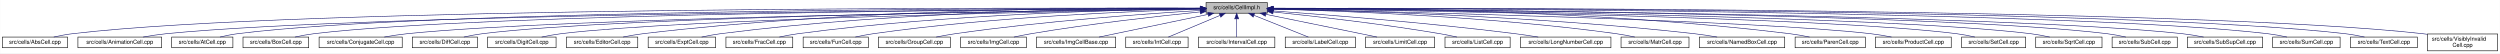
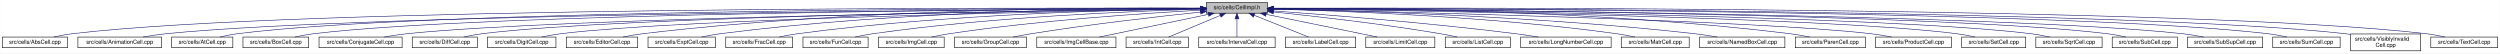
- <svg xmlns="http://www.w3.org/2000/svg" xmlns:xlink="http://www.w3.org/1999/xlink" width="4452pt" height="95pt" viewBox="0.00 0.00 4451.50 95.00">
+ <svg xmlns="http://www.w3.org/2000/svg" xmlns:xlink="http://www.w3.org/1999/xlink" width="4453pt" height="95pt" viewBox="0.00 0.00 4452.50 95.00">
  <g id="graph0" class="graph" transform="scale(1 1) rotate(0) translate(4 91)">
-     <polygon fill="white" stroke="transparent" points="-4,4 -4,-91 4447.5,-91 4447.5,4 -4,4" />
+     <polygon fill="white" stroke="transparent" points="-4,4 -4,-91 4448.5,-91 4448.5,4 -4,4" />
    <g id="node1" class="node">
      <g id="a_node1">
        <a xlink:title="Macros and types used only by cell implementations, not by cell users.">
-           <polygon fill="#bfbfbf" stroke="black" points="2143.5,-67.5 2143.5,-86.5 2252.5,-86.5 2252.5,-67.5 2143.5,-67.5" />
-           <text text-anchor="middle" x="2198" y="-74.5" font-family="Helvetica,sans-Serif" font-size="10.00">src/cells/CellImpl.h</text>
+           <polygon fill="#bfbfbf" stroke="black" points="2144.5,-67.5 2144.5,-86.5 2253.5,-86.5 2253.5,-67.5 2144.5,-67.5" />
+           <text text-anchor="middle" x="2199" y="-74.5" font-family="Helvetica,sans-Serif" font-size="10.00">src/cells/CellImpl.h</text>
        </a>
      </g>
    </g>
    <g id="node2" class="node">
      <g id="a_node2">
        <a xlink:href="AbsCell_8cpp.html" target="_top" xlink:title="This file defines the class AbsCell.">
          <polygon fill="white" stroke="black" points="0,-6 0,-25 116,-25 116,-6 0,-6" />
          <text text-anchor="middle" x="58" y="-13" font-family="Helvetica,sans-Serif" font-size="10.00">src/cells/AbsCell.cpp</text>
        </a>
      </g>
    </g>
    <g id="edge1" class="edge">
-       <path fill="none" stroke="midnightblue" d="M2133.15,-76.26C1827.39,-77.25 527.75,-78.51 125,-31 114.01,-29.7 102.16,-27.44 91.53,-25.07" />
-       <polygon fill="midnightblue" stroke="midnightblue" points="2133.2,-79.76 2143.18,-76.23 2133.17,-72.76 2133.2,-79.76" />
+       <path fill="none" stroke="midnightblue" d="M2134.12,-76.26C1828.21,-77.25 527.95,-78.53 125,-31 114.01,-29.7 102.16,-27.44 91.53,-25.07" />
+       <polygon fill="midnightblue" stroke="midnightblue" points="2134.17,-79.76 2144.16,-76.23 2134.15,-72.76 2134.17,-79.76" />
    </g>
    <g id="node3" class="node">
      <g id="a_node3">
        <a xlink:href="AnimationCell_8cpp.html" target="_top" xlink:title="This file defines the class AnimationCell.">
          <polygon fill="white" stroke="black" points="134.5,-6 134.5,-25 283.5,-25 283.5,-6 134.5,-6" />
          <text text-anchor="middle" x="209" y="-13" font-family="Helvetica,sans-Serif" font-size="10.00">src/cells/AnimationCell.cpp</text>
        </a>
      </g>
    </g>
    <g id="edge2" class="edge">
-       <path fill="none" stroke="midnightblue" d="M2132.84,-75.77C1842.02,-74.54 660.69,-67.35 292,-31 278.46,-29.67 263.81,-27.39 250.63,-25.03" />
-       <polygon fill="midnightblue" stroke="midnightblue" points="2133.2,-79.27 2143.22,-75.81 2133.23,-72.27 2133.2,-79.27" />
+       <path fill="none" stroke="midnightblue" d="M2133.81,-75.77C1842.83,-74.54 660.89,-67.37 292,-31 278.46,-29.67 263.81,-27.39 250.63,-25.03" />
+       <polygon fill="midnightblue" stroke="midnightblue" points="2134.17,-79.27 2144.19,-75.81 2134.2,-72.27 2134.17,-79.27" />
    </g>
    <g id="node4" class="node">
      <g id="a_node4">
        <a xlink:href="AtCell_8cpp.html" target="_top" xlink:title="This file defines the class AtCell.">
          <polygon fill="white" stroke="black" points="301.5,-6 301.5,-25 410.5,-25 410.5,-6 301.5,-6" />
          <text text-anchor="middle" x="356" y="-13" font-family="Helvetica,sans-Serif" font-size="10.00">src/cells/AtCell.cpp</text>
        </a>
      </g>
    </g>
    <g id="edge3" class="edge">
-       <path fill="none" stroke="midnightblue" d="M2133.08,-76.1C1854.67,-76.28 760.4,-74.16 419,-31 408.64,-29.69 397.5,-27.42 387.5,-25.06" />
-       <polygon fill="midnightblue" stroke="midnightblue" points="2133.41,-79.6 2143.41,-76.1 2133.41,-72.6 2133.41,-79.6" />
+       <path fill="none" stroke="midnightblue" d="M2134.04,-76.11C1855.48,-76.29 760.59,-74.18 419,-31 408.64,-29.69 397.5,-27.42 387.5,-25.06" />
+       <polygon fill="midnightblue" stroke="midnightblue" points="2134.38,-79.6 2144.38,-76.1 2134.38,-72.6 2134.38,-79.6" />
    </g>
    <g id="node5" class="node">
      <g id="a_node5">
        <a xlink:href="BoxCell_8cpp.html" target="_top" xlink:title="This file defines the class BoxCell.">
          <polygon fill="white" stroke="black" points="428.5,-6 428.5,-25 545.5,-25 545.5,-6 428.5,-6" />
          <text text-anchor="middle" x="487" y="-13" font-family="Helvetica,sans-Serif" font-size="10.00">src/cells/BoxCell.cpp</text>
        </a>
      </g>
    </g>
    <g id="edge4" class="edge">
-       <path fill="none" stroke="midnightblue" d="M2132.88,-75.81C1867.71,-74.77 868.51,-68.4 555,-31 543.85,-29.67 531.83,-27.39 521.04,-25.03" />
-       <polygon fill="midnightblue" stroke="midnightblue" points="2133.1,-79.31 2143.11,-75.84 2133.13,-72.31 2133.1,-79.31" />
+       <path fill="none" stroke="midnightblue" d="M2134.28,-75.81C1869.63,-74.78 868.87,-68.44 555,-31 543.85,-29.67 531.83,-27.39 521.04,-25.03" />
+       <polygon fill="midnightblue" stroke="midnightblue" points="2134.48,-79.31 2144.49,-75.85 2134.51,-72.31 2134.48,-79.31" />
    </g>
    <g id="node6" class="node">
      <g id="a_node6">
        <a xlink:href="ConjugateCell_8cpp.html" target="_top" xlink:title="This file defines the class ConjugateCell.">
          <polygon fill="white" stroke="black" points="564,-6 564,-25 712,-25 712,-6 564,-6" />
          <text text-anchor="middle" x="638" y="-13" font-family="Helvetica,sans-Serif" font-size="10.00">src/cells/ConjugateCell.cpp</text>
        </a>
      </g>
    </g>
    <g id="edge5" class="edge">
-       <path fill="none" stroke="midnightblue" d="M2133.06,-75.25C1885.51,-72.22 1000.91,-59.57 721,-31 707.61,-29.63 693.13,-27.38 680.06,-25.05" />
-       <polygon fill="midnightblue" stroke="midnightblue" points="2133.29,-78.76 2143.33,-75.38 2133.37,-71.76 2133.29,-78.76" />
+       <path fill="none" stroke="midnightblue" d="M2134.02,-75.25C1886.3,-72.22 1001.1,-59.58 721,-31 707.61,-29.63 693.13,-27.38 680.06,-25.05" />
+       <polygon fill="midnightblue" stroke="midnightblue" points="2134.25,-78.76 2144.29,-75.38 2134.33,-71.76 2134.25,-78.76" />
    </g>
    <g id="node7" class="node">
      <g id="a_node7">
        <a xlink:href="DiffCell_8cpp.html" target="_top" xlink:title="This file defines the class DiffCell.">
          <polygon fill="white" stroke="black" points="730,-6 730,-25 846,-25 846,-6 730,-6" />
          <text text-anchor="middle" x="788" y="-13" font-family="Helvetica,sans-Serif" font-size="10.00">src/cells/DiffCell.cpp</text>
        </a>
      </g>
    </g>
    <g id="edge6" class="edge">
-       <path fill="none" stroke="midnightblue" d="M2133.15,-75.37C1900.28,-72.87 1106.8,-62.21 855,-31 844.13,-29.65 832.42,-27.4 821.88,-25.07" />
-       <polygon fill="midnightblue" stroke="midnightblue" points="2133.12,-78.87 2143.16,-75.48 2133.2,-71.87 2133.12,-78.87" />
+       <path fill="none" stroke="midnightblue" d="M2134.15,-75.37C1901.17,-72.88 1107,-62.23 855,-31 844.13,-29.65 832.42,-27.4 821.88,-25.07" />
+       <polygon fill="midnightblue" stroke="midnightblue" points="2134.45,-78.88 2144.49,-75.48 2134.53,-71.88 2134.45,-78.88" />
    </g>
    <g id="node8" class="node">
      <g id="a_node8">
        <a xlink:href="DigitCell_8cpp.html" target="_top" xlink:title="This file defines the class DigitCell.">
          <polygon fill="white" stroke="black" points="864,-6 864,-25 986,-25 986,-6 864,-6" />
          <text text-anchor="middle" x="925" y="-13" font-family="Helvetica,sans-Serif" font-size="10.00">src/cells/DigitCell.cpp</text>
        </a>
      </g>
    </g>
    <g id="edge7" class="edge">
-       <path fill="none" stroke="midnightblue" d="M2133.16,-75C1916.42,-71.44 1218.27,-58.11 995,-31 983.67,-29.62 971.44,-27.36 960.42,-25.03" />
-       <polygon fill="midnightblue" stroke="midnightblue" points="2133.36,-78.51 2143.41,-75.17 2133.47,-71.51 2133.36,-78.51" />
+       <path fill="none" stroke="midnightblue" d="M2134.1,-75C1917.19,-71.45 1218.46,-58.13 995,-31 983.67,-29.62 971.44,-27.36 960.42,-25.03" />
+       <polygon fill="midnightblue" stroke="midnightblue" points="2134.31,-78.51 2144.37,-75.17 2134.43,-71.51 2134.31,-78.51" />
    </g>
    <g id="node9" class="node">
      <g id="a_node9">
        <a xlink:href="EditorCell_8cpp.html" target="_top" xlink:title="This file defines the class EditorCell.">
          <polygon fill="white" stroke="black" points="1004.5,-6 1004.5,-25 1131.5,-25 1131.5,-6 1004.5,-6" />
          <text text-anchor="middle" x="1068" y="-13" font-family="Helvetica,sans-Serif" font-size="10.00">src/cells/EditorCell.cpp</text>
        </a>
      </g>
    </g>
    <g id="edge8" class="edge">
-       <path fill="none" stroke="midnightblue" d="M2133.28,-76.69C1967.58,-77.71 1514.78,-75.81 1141,-31 1129.33,-29.6 1116.73,-27.36 1105.34,-25.06" />
-       <polygon fill="midnightblue" stroke="midnightblue" points="2133.33,-80.19 2143.3,-76.62 2133.28,-73.19 2133.33,-80.19" />
+       <path fill="none" stroke="midnightblue" d="M2134.21,-76.69C1968.36,-77.73 1515.13,-75.84 1141,-31 1129.33,-29.6 1116.73,-27.36 1105.34,-25.06" />
+       <polygon fill="midnightblue" stroke="midnightblue" points="2134.28,-80.19 2144.25,-76.63 2134.23,-73.19 2134.28,-80.19" />
    </g>
    <g id="node10" class="node">
      <g id="a_node10">
        <a xlink:href="ExptCell_8cpp.html" target="_top" xlink:title="This file defines the class ExptCell.">
          <polygon fill="white" stroke="black" points="1150,-6 1150,-25 1270,-25 1270,-6 1150,-6" />
          <text text-anchor="middle" x="1210" y="-13" font-family="Helvetica,sans-Serif" font-size="10.00">src/cells/ExptCell.cpp</text>
        </a>
      </g>
    </g>
    <g id="edge9" class="edge">
-       <path fill="none" stroke="midnightblue" d="M2132.9,-76.34C1982.09,-76.35 1597.33,-71.98 1279,-31 1267.95,-29.58 1256.04,-27.33 1245.27,-25.03" />
-       <polygon fill="midnightblue" stroke="midnightblue" points="2133.36,-79.84 2143.35,-76.33 2133.35,-72.84 2133.36,-79.84" />
+       <path fill="none" stroke="midnightblue" d="M2134.29,-76.34C1983.63,-76.38 1598,-72.06 1279,-31 1267.95,-29.58 1256.04,-27.33 1245.27,-25.03" />
+       <polygon fill="midnightblue" stroke="midnightblue" points="2134.3,-79.84 2144.29,-76.33 2134.29,-72.84 2134.3,-79.84" />
    </g>
    <g id="node11" class="node">
      <g id="a_node11">
        <a xlink:href="FracCell_8cpp.html" target="_top" xlink:title="This file defines the class FracCell.">
          <polygon fill="white" stroke="black" points="1288.5,-6 1288.5,-25 1407.5,-25 1407.5,-6 1288.5,-6" />
          <text text-anchor="middle" x="1348" y="-13" font-family="Helvetica,sans-Serif" font-size="10.00">src/cells/FracCell.cpp</text>
        </a>
      </g>
    </g>
    <g id="edge10" class="edge">
-       <path fill="none" stroke="midnightblue" d="M2133.18,-75.54C1998.95,-73.85 1681.06,-66.15 1417,-31 1406.08,-29.55 1394.31,-27.32 1383.64,-25.05" />
-       <polygon fill="midnightblue" stroke="midnightblue" points="2133.25,-79.04 2143.29,-75.65 2133.33,-72.04 2133.25,-79.04" />
+       <path fill="none" stroke="midnightblue" d="M2134.09,-75.54C1999.7,-73.87 1681.4,-66.19 1417,-31 1406.08,-29.55 1394.31,-27.32 1383.64,-25.05" />
+       <polygon fill="midnightblue" stroke="midnightblue" points="2134.18,-79.04 2144.22,-75.66 2134.26,-72.04 2134.18,-79.04" />
    </g>
    <g id="node12" class="node">
      <g id="a_node12">
        <a xlink:href="FunCell_8cpp.html" target="_top" xlink:title="This file defines the class FunCell.">
          <polygon fill="white" stroke="black" points="1426,-6 1426,-25 1542,-25 1542,-6 1426,-6" />
          <text text-anchor="middle" x="1484" y="-13" font-family="Helvetica,sans-Serif" font-size="10.00">src/cells/FunCell.cpp</text>
        </a>
      </g>
    </g>
    <g id="edge11" class="edge">
-       <path fill="none" stroke="midnightblue" d="M2132.98,-74.56C2016,-71.3 1762.55,-61.09 1551,-31 1540.51,-29.51 1529.22,-27.3 1518.95,-25.06" />
-       <polygon fill="midnightblue" stroke="midnightblue" points="2133.1,-78.07 2143.19,-74.84 2133.29,-71.07 2133.1,-78.07" />
+       <path fill="none" stroke="midnightblue" d="M2133.87,-74.57C2016.72,-71.32 1762.88,-61.12 1551,-31 1540.51,-29.51 1529.22,-27.3 1518.95,-25.06" />
+       <polygon fill="midnightblue" stroke="midnightblue" points="2134.01,-78.08 2144.1,-74.85 2134.2,-71.08 2134.01,-78.08" />
    </g>
    <g id="node13" class="node">
      <g id="a_node13">
-         <a xlink:href="GroupCell_8cpp.html" target="_top" xlink:title="This file defines the class GroupCell.">
-           <polygon fill="white" stroke="black" points="1560,-6 1560,-25 1688,-25 1688,-6 1560,-6" />
-           <text text-anchor="middle" x="1624" y="-13" font-family="Helvetica,sans-Serif" font-size="10.00">src/cells/GroupCell.cpp</text>
+         <a xlink:href="ImgCell_8cpp.html" target="_top" xlink:title="This file defines the class ImgCell.">
+           <polygon fill="white" stroke="black" points="1560.5,-6 1560.5,-25 1677.5,-25 1677.5,-6 1560.5,-6" />
+           <text text-anchor="middle" x="1619" y="-13" font-family="Helvetica,sans-Serif" font-size="10.00">src/cells/ImgCell.cpp</text>
        </a>
      </g>
    </g>
    <g id="edge12" class="edge">
-       <path fill="none" stroke="midnightblue" d="M2133.18,-72.39C2037.45,-66.56 1852.75,-53.4 1697,-31 1685.87,-29.4 1673.88,-27.21 1662.89,-25.02" />
-       <polygon fill="midnightblue" stroke="midnightblue" points="2133.1,-75.89 2143.29,-73 2133.52,-68.9 2133.1,-75.89" />
+       <path fill="none" stroke="midnightblue" d="M2134.19,-72.85C2036.72,-67.54 1846.8,-54.97 1687,-31 1676.5,-29.42 1665.18,-27.22 1654.85,-25" />
+       <polygon fill="midnightblue" stroke="midnightblue" points="2134.01,-76.35 2144.18,-73.39 2134.38,-69.36 2134.01,-76.35" />
    </g>
    <g id="node14" class="node">
      <g id="a_node14">
-         <a xlink:href="ImgCell_8cpp.html" target="_top" xlink:title="This file defines the class ImgCell.">
-           <polygon fill="white" stroke="black" points="1706.5,-6 1706.5,-25 1823.5,-25 1823.5,-6 1706.5,-6" />
-           <text text-anchor="middle" x="1765" y="-13" font-family="Helvetica,sans-Serif" font-size="10.00">src/cells/ImgCell.cpp</text>
+         <a xlink:href="GroupCell_8cpp.html" target="_top" xlink:title="This file defines the class GroupCell.">
+           <polygon fill="white" stroke="black" points="1696,-6 1696,-25 1824,-25 1824,-6 1696,-6" />
+           <text text-anchor="middle" x="1760" y="-13" font-family="Helvetica,sans-Serif" font-size="10.00">src/cells/GroupCell.cpp</text>
        </a>
      </g>
    </g>
    <g id="edge13" class="edge">
-       <path fill="none" stroke="midnightblue" d="M2133.19,-69.83C2059.84,-62.43 1936.9,-48.76 1832,-31 1822.03,-29.31 1811.29,-27.15 1801.4,-25.01" />
-       <polygon fill="midnightblue" stroke="midnightblue" points="2132.91,-73.32 2143.21,-70.83 2133.61,-66.35 2132.91,-73.32" />
+       <path fill="none" stroke="midnightblue" d="M2134.25,-69.5C2060.94,-61.8 1938.05,-47.87 1833,-31 1822.28,-29.28 1810.74,-27.13 1800.07,-25.01" />
+       <polygon fill="midnightblue" stroke="midnightblue" points="2133.95,-72.99 2144.26,-70.54 2134.67,-66.02 2133.95,-72.99" />
    </g>
    <g id="node15" class="node">
      <g id="a_node15">
        <a xlink:href="ImgCellBase_8cpp.html" target="_top" xlink:title="This file defines the class ImgCellBase.">
-           <polygon fill="white" stroke="black" points="1841.5,-6 1841.5,-25 1982.5,-25 1982.5,-6 1841.5,-6" />
-           <text text-anchor="middle" x="1912" y="-13" font-family="Helvetica,sans-Serif" font-size="10.00">src/cells/ImgCellBase.cpp</text>
+           <polygon fill="white" stroke="black" points="1842.5,-6 1842.5,-25 1983.5,-25 1983.5,-6 1842.5,-6" />
+           <text text-anchor="middle" x="1913" y="-13" font-family="Helvetica,sans-Serif" font-size="10.00">src/cells/ImgCellBase.cpp</text>
        </a>
      </g>
    </g>
    <g id="edge14" class="edge">
-       <path fill="none" stroke="midnightblue" d="M2147.06,-65.4C2091.61,-53.87 2004.05,-35.65 1952.9,-25.01" />
-       <polygon fill="midnightblue" stroke="midnightblue" points="2146.52,-68.86 2157.02,-67.48 2147.95,-62.01 2146.52,-68.86" />
+       <path fill="none" stroke="midnightblue" d="M2148.06,-65.4C2092.61,-53.87 2005.05,-35.65 1953.9,-25.01" />
+       <polygon fill="midnightblue" stroke="midnightblue" points="2147.52,-68.86 2158.02,-67.48 2148.95,-62.01 2147.52,-68.86" />
    </g>
    <g id="node16" class="node">
      <g id="a_node16">
        <a xlink:href="IntCell_8cpp.html" target="_top" xlink:title="This file defines the class IntCell.">
-           <polygon fill="white" stroke="black" points="2000.5,-6 2000.5,-25 2111.5,-25 2111.5,-6 2000.5,-6" />
-           <text text-anchor="middle" x="2056" y="-13" font-family="Helvetica,sans-Serif" font-size="10.00">src/cells/IntCell.cpp</text>
+           <polygon fill="white" stroke="black" points="2001.5,-6 2001.5,-25 2112.5,-25 2112.5,-6 2001.5,-6" />
+           <text text-anchor="middle" x="2057" y="-13" font-family="Helvetica,sans-Serif" font-size="10.00">src/cells/IntCell.cpp</text>
        </a>
      </g>
    </g>
    <g id="edge15" class="edge">
-       <path fill="none" stroke="midnightblue" d="M2168.12,-63.48C2140.54,-51.92 2100.33,-35.08 2076.31,-25.01" />
-       <polygon fill="midnightblue" stroke="midnightblue" points="2167.08,-66.84 2177.65,-67.48 2169.78,-60.38 2167.08,-66.84" />
+       <path fill="none" stroke="midnightblue" d="M2169.12,-63.48C2141.54,-51.92 2101.33,-35.08 2077.31,-25.01" />
+       <polygon fill="midnightblue" stroke="midnightblue" points="2168.08,-66.84 2178.65,-67.48 2170.78,-60.38 2168.08,-66.84" />
    </g>
    <g id="node17" class="node">
      <g id="a_node17">
        <a xlink:href="IntervalCell_8cpp.html" target="_top" xlink:title="This file defines the class IntervalCell.">
-           <polygon fill="white" stroke="black" points="2130,-6 2130,-25 2266,-25 2266,-6 2130,-6" />
-           <text text-anchor="middle" x="2198" y="-13" font-family="Helvetica,sans-Serif" font-size="10.00">src/cells/IntervalCell.cpp</text>
+           <polygon fill="white" stroke="black" points="2131,-6 2131,-25 2267,-25 2267,-6 2131,-6" />
+           <text text-anchor="middle" x="2199" y="-13" font-family="Helvetica,sans-Serif" font-size="10.00">src/cells/IntervalCell.cpp</text>
        </a>
      </g>
    </g>
    <g id="edge16" class="edge">
-       <path fill="none" stroke="midnightblue" d="M2198,-57.32C2198,-46.5 2198,-33.4 2198,-25.01" />
-       <polygon fill="midnightblue" stroke="midnightblue" points="2194.5,-57.48 2198,-67.48 2201.5,-57.48 2194.5,-57.48" />
+       <path fill="none" stroke="midnightblue" d="M2199,-57.32C2199,-46.5 2199,-33.4 2199,-25.01" />
+       <polygon fill="midnightblue" stroke="midnightblue" points="2195.5,-57.48 2199,-67.48 2202.5,-57.48 2195.5,-57.48" />
    </g>
    <g id="node18" class="node">
      <g id="a_node18">
        <a xlink:href="LabelCell_8cpp.html" target="_top" xlink:title="This file defines the class LabelCell.">
-           <polygon fill="white" stroke="black" points="2284.5,-6 2284.5,-25 2409.5,-25 2409.5,-6 2284.5,-6" />
-           <text text-anchor="middle" x="2347" y="-13" font-family="Helvetica,sans-Serif" font-size="10.00">src/cells/LabelCell.cpp</text>
+           <polygon fill="white" stroke="black" points="2285.5,-6 2285.5,-25 2410.5,-25 2410.5,-6 2285.5,-6" />
+           <text text-anchor="middle" x="2348" y="-13" font-family="Helvetica,sans-Serif" font-size="10.00">src/cells/LabelCell.cpp</text>
        </a>
      </g>
    </g>
    <g id="edge17" class="edge">
-       <path fill="none" stroke="midnightblue" d="M2228.97,-63.63C2257.92,-52.07 2300.37,-35.12 2325.69,-25.01" />
-       <polygon fill="midnightblue" stroke="midnightblue" points="2227.34,-60.52 2219.35,-67.48 2229.93,-67.02 2227.34,-60.52" />
+       <path fill="none" stroke="midnightblue" d="M2229.97,-63.63C2258.92,-52.07 2301.37,-35.12 2326.69,-25.01" />
+       <polygon fill="midnightblue" stroke="midnightblue" points="2228.34,-60.52 2220.35,-67.48 2230.93,-67.02 2228.34,-60.52" />
    </g>
    <g id="node19" class="node">
      <g id="a_node19">
        <a xlink:href="LimitCell_8cpp.html" target="_top" xlink:title="This file defines the class LimitCell.">
-           <polygon fill="white" stroke="black" points="2427.5,-6 2427.5,-25 2550.5,-25 2550.5,-6 2427.5,-6" />
-           <text text-anchor="middle" x="2489" y="-13" font-family="Helvetica,sans-Serif" font-size="10.00">src/cells/LimitCell.cpp</text>
+           <polygon fill="white" stroke="black" points="2428.5,-6 2428.5,-25 2551.5,-25 2551.5,-6 2428.5,-6" />
+           <text text-anchor="middle" x="2490" y="-13" font-family="Helvetica,sans-Serif" font-size="10.00">src/cells/LimitCell.cpp</text>
        </a>
      </g>
    </g>
    <g id="edge18" class="edge">
-       <path fill="none" stroke="midnightblue" d="M2250.02,-65.46C2294.82,-56.37 2361.18,-42.88 2419,-31 2428.36,-29.08 2438.42,-27 2447.92,-25.03" />
-       <polygon fill="midnightblue" stroke="midnightblue" points="2249.07,-62.08 2239.96,-67.5 2250.46,-68.94 2249.07,-62.08" />
+       <path fill="none" stroke="midnightblue" d="M2251.02,-65.46C2295.82,-56.37 2362.18,-42.88 2420,-31 2429.36,-29.08 2439.42,-27 2448.92,-25.03" />
+       <polygon fill="midnightblue" stroke="midnightblue" points="2250.07,-62.08 2240.96,-67.5 2251.46,-68.94 2250.07,-62.08" />
    </g>
    <g id="node20" class="node">
      <g id="a_node20">
        <a xlink:href="ListCell_8cpp.html" target="_top" xlink:title="This file defines the class ListCell.">
-           <polygon fill="white" stroke="black" points="2569,-6 2569,-25 2685,-25 2685,-6 2569,-6" />
-           <text text-anchor="middle" x="2627" y="-13" font-family="Helvetica,sans-Serif" font-size="10.00">src/cells/ListCell.cpp</text>
+           <polygon fill="white" stroke="black" points="2570,-6 2570,-25 2686,-25 2686,-6 2570,-6" />
+           <text text-anchor="middle" x="2628" y="-13" font-family="Helvetica,sans-Serif" font-size="10.00">src/cells/ListCell.cpp</text>
        </a>
      </g>
    </g>
    <g id="edge19" class="edge">
-       <path fill="none" stroke="midnightblue" d="M2263.17,-69.67C2335.84,-62.21 2456.75,-48.55 2560,-31 2569.86,-29.32 2580.46,-27.19 2590.25,-25.07" />
-       <polygon fill="midnightblue" stroke="midnightblue" points="2262.4,-66.23 2252.8,-70.73 2263.11,-73.2 2262.4,-66.23" />
+       <path fill="none" stroke="midnightblue" d="M2264.17,-69.67C2336.84,-62.21 2457.75,-48.55 2561,-31 2570.86,-29.32 2581.46,-27.19 2591.25,-25.07" />
+       <polygon fill="midnightblue" stroke="midnightblue" points="2263.4,-66.23 2253.8,-70.73 2264.11,-73.2 2263.4,-66.23" />
    </g>
    <g id="node21" class="node">
      <g id="a_node21">
        <a xlink:href="LongNumberCell_8cpp.html" target="_top" xlink:title="This file defines the class LongNumberCell.">
-           <polygon fill="white" stroke="black" points="2703.5,-6 2703.5,-25 2864.5,-25 2864.5,-6 2703.5,-6" />
-           <text text-anchor="middle" x="2784" y="-13" font-family="Helvetica,sans-Serif" font-size="10.00">src/cells/LongNumberCell.cpp</text>
+           <polygon fill="white" stroke="black" points="2704.5,-6 2704.5,-25 2865.5,-25 2865.5,-6 2704.5,-6" />
+           <text text-anchor="middle" x="2785" y="-13" font-family="Helvetica,sans-Serif" font-size="10.00">src/cells/LongNumberCell.cpp</text>
        </a>
      </g>
    </g>
    <g id="edge20" class="edge">
-       <path fill="none" stroke="midnightblue" d="M2262.83,-71.56C2357.7,-64.73 2539.84,-50.39 2694,-31 2707.35,-29.32 2721.75,-27.16 2735.04,-25.02" />
-       <polygon fill="midnightblue" stroke="midnightblue" points="2262.54,-68.07 2252.81,-72.27 2263.04,-75.05 2262.54,-68.07" />
+       <path fill="none" stroke="midnightblue" d="M2263.83,-71.56C2358.7,-64.73 2540.84,-50.39 2695,-31 2708.35,-29.32 2722.75,-27.16 2736.04,-25.02" />
+       <polygon fill="midnightblue" stroke="midnightblue" points="2263.54,-68.07 2253.81,-72.27 2264.04,-75.05 2263.54,-68.07" />
    </g>
    <g id="node22" class="node">
      <g id="a_node22">
        <a xlink:href="MatrCell_8cpp.html" target="_top" xlink:title="This file defines the class MatrCell.">
-           <polygon fill="white" stroke="black" points="2882.5,-6 2882.5,-25 3003.5,-25 3003.5,-6 2882.5,-6" />
-           <text text-anchor="middle" x="2943" y="-13" font-family="Helvetica,sans-Serif" font-size="10.00">src/cells/MatrCell.cpp</text>
+           <polygon fill="white" stroke="black" points="2883.5,-6 2883.5,-25 3004.5,-25 3004.5,-6 2883.5,-6" />
+           <text text-anchor="middle" x="2944" y="-13" font-family="Helvetica,sans-Serif" font-size="10.00">src/cells/MatrCell.cpp</text>
        </a>
      </g>
    </g>
    <g id="edge21" class="edge">
-       <path fill="none" stroke="midnightblue" d="M2262.77,-74.72C2383.51,-71.65 2650.95,-61.7 2874,-31 2884.79,-29.51 2896.42,-27.31 2907,-25.06" />
-       <polygon fill="midnightblue" stroke="midnightblue" points="2262.5,-71.22 2252.59,-74.97 2262.67,-78.22 2262.5,-71.22" />
+       <path fill="none" stroke="midnightblue" d="M2263.77,-74.72C2384.51,-71.65 2651.95,-61.7 2875,-31 2885.79,-29.51 2897.42,-27.31 2908,-25.06" />
+       <polygon fill="midnightblue" stroke="midnightblue" points="2263.5,-71.22 2253.59,-74.97 2263.67,-78.22 2263.5,-71.22" />
    </g>
    <g id="node23" class="node">
      <g id="a_node23">
        <a xlink:href="NamedBoxCell_8cpp.html" target="_top" xlink:title="This file defines the class NamedBoxCell.">
-           <polygon fill="white" stroke="black" points="3022,-6 3022,-25 3174,-25 3174,-6 3022,-6" />
-           <text text-anchor="middle" x="3098" y="-13" font-family="Helvetica,sans-Serif" font-size="10.00">src/cells/NamedBoxCell.cpp</text>
+           <polygon fill="white" stroke="black" points="3023,-6 3023,-25 3175,-25 3175,-6 3023,-6" />
+           <text text-anchor="middle" x="3099" y="-13" font-family="Helvetica,sans-Serif" font-size="10.00">src/cells/NamedBoxCell.cpp</text>
        </a>
      </g>
    </g>
    <g id="edge22" class="edge">
-       <path fill="none" stroke="midnightblue" d="M2262.95,-74.92C2401.29,-72.07 2735.08,-62.27 3013,-31 3026.24,-29.51 3040.55,-27.3 3053.58,-25.06" />
-       <polygon fill="midnightblue" stroke="midnightblue" points="2262.47,-71.43 2252.54,-75.13 2262.61,-78.43 2262.47,-71.43" />
+       <path fill="none" stroke="midnightblue" d="M2263.95,-74.92C2402.29,-72.07 2736.08,-62.27 3014,-31 3027.24,-29.51 3041.55,-27.3 3054.58,-25.06" />
+       <polygon fill="midnightblue" stroke="midnightblue" points="2263.47,-71.43 2253.54,-75.13 2263.61,-78.43 2263.47,-71.43" />
    </g>
    <g id="node24" class="node">
      <g id="a_node24">
        <a xlink:href="ParenCell_8cpp.html" target="_top" xlink:title="This file defines the class ParenCell.">
-           <polygon fill="white" stroke="black" points="3192.5,-6 3192.5,-25 3317.5,-25 3317.5,-6 3192.5,-6" />
-           <text text-anchor="middle" x="3255" y="-13" font-family="Helvetica,sans-Serif" font-size="10.00">src/cells/ParenCell.cpp</text>
+           <polygon fill="white" stroke="black" points="3193.5,-6 3193.5,-25 3318.5,-25 3318.5,-6 3193.5,-6" />
+           <text text-anchor="middle" x="3256" y="-13" font-family="Helvetica,sans-Serif" font-size="10.00">src/cells/ParenCell.cpp</text>
        </a>
      </g>
    </g>
    <g id="edge23" class="edge">
-       <path fill="none" stroke="midnightblue" d="M2262.73,-76.46C2420.64,-76.84 2838.01,-73.37 3183,-31 3194.52,-29.59 3206.94,-27.34 3218.18,-25.04" />
-       <polygon fill="midnightblue" stroke="midnightblue" points="2262.71,-72.96 2252.7,-76.43 2262.69,-79.96 2262.71,-72.96" />
+       <path fill="none" stroke="midnightblue" d="M2263.73,-76.46C2421.64,-76.84 2839.01,-73.37 3184,-31 3195.52,-29.59 3207.94,-27.34 3219.18,-25.04" />
+       <polygon fill="midnightblue" stroke="midnightblue" points="2263.71,-72.96 2253.7,-76.43 2263.69,-79.96 2263.71,-72.96" />
    </g>
    <g id="node25" class="node">
      <g id="a_node25">
        <a xlink:href="ProductCell_8cpp.html" target="_top" xlink:title="This file defines the class ProductCell.">
-           <polygon fill="white" stroke="black" points="3335.5,-6 3335.5,-25 3470.5,-25 3470.5,-6 3335.5,-6" />
-           <text text-anchor="middle" x="3403" y="-13" font-family="Helvetica,sans-Serif" font-size="10.00">src/cells/ProductCell.cpp</text>
+           <polygon fill="white" stroke="black" points="3336.5,-6 3336.5,-25 3471.5,-25 3471.5,-6 3336.5,-6" />
+           <text text-anchor="middle" x="3404" y="-13" font-family="Helvetica,sans-Serif" font-size="10.00">src/cells/ProductCell.cpp</text>
        </a>
      </g>
    </g>
    <g id="edge24" class="edge">
-       <path fill="none" stroke="midnightblue" d="M2262.68,-74.69C2470.31,-70.28 3118.58,-54.9 3327,-31 3339.14,-29.61 3352.26,-27.37 3364.12,-25.07" />
-       <polygon fill="midnightblue" stroke="midnightblue" points="2262.47,-71.19 2252.54,-74.9 2262.62,-78.19 2262.47,-71.19" />
+       <path fill="none" stroke="midnightblue" d="M2263.68,-74.69C2471.31,-70.28 3119.58,-54.9 3328,-31 3340.14,-29.61 3353.26,-27.37 3365.12,-25.07" />
+       <polygon fill="midnightblue" stroke="midnightblue" points="2263.47,-71.19 2253.54,-74.9 2263.62,-78.19 2263.47,-71.19" />
    </g>
    <g id="node26" class="node">
      <g id="a_node26">
        <a xlink:href="SetCell_8cpp.html" target="_top" xlink:title="This file defines the class SetCell.">
-           <polygon fill="white" stroke="black" points="3489,-6 3489,-25 3603,-25 3603,-6 3489,-6" />
-           <text text-anchor="middle" x="3546" y="-13" font-family="Helvetica,sans-Serif" font-size="10.00">src/cells/SetCell.cpp</text>
+           <polygon fill="white" stroke="black" points="3490,-6 3490,-25 3604,-25 3604,-6 3490,-6" />
+           <text text-anchor="middle" x="3547" y="-13" font-family="Helvetica,sans-Serif" font-size="10.00">src/cells/SetCell.cpp</text>
        </a>
      </g>
    </g>
    <g id="edge25" class="edge">
-       <path fill="none" stroke="midnightblue" d="M2262.53,-75.28C2488.11,-72.53 3240.63,-61.24 3480,-31 3490.71,-29.65 3502.24,-27.39 3512.63,-25.06" />
-       <polygon fill="midnightblue" stroke="midnightblue" points="2262.46,-71.78 2252.51,-75.4 2262.55,-78.78 2262.46,-71.78" />
+       <path fill="none" stroke="midnightblue" d="M2263.53,-75.28C2489.11,-72.53 3241.63,-61.24 3481,-31 3491.71,-29.65 3503.24,-27.39 3513.63,-25.06" />
+       <polygon fill="midnightblue" stroke="midnightblue" points="2263.46,-71.78 2253.51,-75.4 2263.55,-78.78 2263.46,-71.78" />
    </g>
    <g id="node27" class="node">
      <g id="a_node27">
        <a xlink:href="SqrtCell_8cpp.html" target="_top" xlink:title="This file defines the class SqrtCell.">
-           <polygon fill="white" stroke="black" points="3621,-6 3621,-25 3739,-25 3739,-6 3621,-6" />
-           <text text-anchor="middle" x="3680" y="-13" font-family="Helvetica,sans-Serif" font-size="10.00">src/cells/SqrtCell.cpp</text>
+           <polygon fill="white" stroke="black" points="3622,-6 3622,-25 3740,-25 3740,-6 3622,-6" />
+           <text text-anchor="middle" x="3681" y="-13" font-family="Helvetica,sans-Serif" font-size="10.00">src/cells/SqrtCell.cpp</text>
        </a>
      </g>
    </g>
    <g id="edge26" class="edge">
-       <path fill="none" stroke="midnightblue" d="M2262.98,-75.47C2503.87,-73.27 3345.63,-63.38 3612,-31 3623.14,-29.65 3635.17,-27.36 3645.96,-25" />
-       <polygon fill="midnightblue" stroke="midnightblue" points="2262.61,-71.97 2252.64,-75.56 2262.67,-78.97 2262.61,-71.97" />
+       <path fill="none" stroke="midnightblue" d="M2263.98,-75.47C2504.87,-73.27 3346.63,-63.38 3613,-31 3624.14,-29.65 3636.17,-27.36 3646.96,-25" />
+       <polygon fill="midnightblue" stroke="midnightblue" points="2263.61,-71.97 2253.64,-75.56 2263.67,-78.97 2263.61,-71.97" />
    </g>
    <g id="node28" class="node">
      <g id="a_node28">
        <a xlink:href="SubCell_8cpp.html" target="_top" xlink:title="This file defines the class SubCell.">
-           <polygon fill="white" stroke="black" points="3757,-6 3757,-25 3873,-25 3873,-6 3757,-6" />
-           <text text-anchor="middle" x="3815" y="-13" font-family="Helvetica,sans-Serif" font-size="10.00">src/cells/SubCell.cpp</text>
+           <polygon fill="white" stroke="black" points="3758,-6 3758,-25 3874,-25 3874,-6 3758,-6" />
+           <text text-anchor="middle" x="3816" y="-13" font-family="Helvetica,sans-Serif" font-size="10.00">src/cells/SubCell.cpp</text>
        </a>
      </g>
    </g>
    <g id="edge27" class="edge">
-       <path fill="none" stroke="midnightblue" d="M2262.78,-75.71C2517.88,-74.32 3453.61,-66.82 3748,-31 3758.99,-29.66 3770.83,-27.38 3781.47,-25.02" />
-       <polygon fill="midnightblue" stroke="midnightblue" points="2262.54,-72.21 2252.56,-75.76 2262.58,-79.21 2262.54,-72.21" />
+       <path fill="none" stroke="midnightblue" d="M2263.78,-75.71C2518.88,-74.32 3454.61,-66.82 3749,-31 3759.99,-29.66 3771.83,-27.38 3782.47,-25.02" />
+       <polygon fill="midnightblue" stroke="midnightblue" points="2263.54,-72.21 2253.56,-75.76 2263.58,-79.21 2263.54,-72.21" />
    </g>
    <g id="node29" class="node">
      <g id="a_node29">
        <a xlink:href="SubSupCell_8cpp.html" target="_top" xlink:title="This file defines the class SubSupCell.">
-           <polygon fill="white" stroke="black" points="3891,-6 3891,-25 4025,-25 4025,-6 3891,-6" />
-           <text text-anchor="middle" x="3958" y="-13" font-family="Helvetica,sans-Serif" font-size="10.00">src/cells/SubSupCell.cpp</text>
+           <polygon fill="white" stroke="black" points="3892,-6 3892,-25 4026,-25 4026,-6 3892,-6" />
+           <text text-anchor="middle" x="3959" y="-13" font-family="Helvetica,sans-Serif" font-size="10.00">src/cells/SubSupCell.cpp</text>
        </a>
      </g>
    </g>
    <g id="edge28" class="edge">
-       <path fill="none" stroke="midnightblue" d="M2262.92,-75.67C2531.85,-74.09 3559.55,-65.84 3882,-31 3894.42,-29.66 3907.85,-27.38 3919.91,-25.02" />
-       <polygon fill="midnightblue" stroke="midnightblue" points="2262.53,-72.17 2252.55,-75.73 2262.57,-79.17 2262.53,-72.17" />
+       <path fill="none" stroke="midnightblue" d="M2263.92,-75.67C2532.85,-74.09 3560.55,-65.84 3883,-31 3895.42,-29.66 3908.85,-27.38 3920.91,-25.02" />
+       <polygon fill="midnightblue" stroke="midnightblue" points="2263.53,-72.17 2253.55,-75.73 2263.57,-79.17 2263.53,-72.17" />
    </g>
    <g id="node30" class="node">
      <g id="a_node30">
        <a xlink:href="SumCell_8cpp.html" target="_top" xlink:title="This file defines the class SumCell.">
-           <polygon fill="white" stroke="black" points="4043,-6 4043,-25 4163,-25 4163,-6 4043,-6" />
-           <text text-anchor="middle" x="4103" y="-13" font-family="Helvetica,sans-Serif" font-size="10.00">src/cells/SumCell.cpp</text>
+           <polygon fill="white" stroke="black" points="4044,-6 4044,-25 4164,-25 4164,-6 4044,-6" />
+           <text text-anchor="middle" x="4104" y="-13" font-family="Helvetica,sans-Serif" font-size="10.00">src/cells/SumCell.cpp</text>
        </a>
      </g>
    </g>
    <g id="edge29" class="edge">
-       <path fill="none" stroke="midnightblue" d="M2262.66,-76C2546.09,-75.75 3680.29,-72.15 4034,-31 4045.31,-29.68 4057.51,-27.41 4068.46,-25.05" />
-       <polygon fill="midnightblue" stroke="midnightblue" points="2262.54,-72.5 2252.55,-76.01 2262.55,-79.5 2262.54,-72.5" />
+       <path fill="none" stroke="midnightblue" d="M2263.66,-76C2547.09,-75.75 3681.29,-72.15 4035,-31 4046.31,-29.68 4058.51,-27.41 4069.46,-25.05" />
+       <polygon fill="midnightblue" stroke="midnightblue" points="2263.54,-72.5 2253.55,-76.01 2263.55,-79.5 2263.54,-72.5" />
    </g>
    <g id="node31" class="node">
      <g id="a_node31">
-         <a xlink:href="TextCell_8cpp.html" target="_top" xlink:title="This file defines the class TextCell.">
-           <polygon fill="white" stroke="black" points="4181.5,-6 4181.5,-25 4300.5,-25 4300.5,-6 4181.5,-6" />
-           <text text-anchor="middle" x="4241" y="-13" font-family="Helvetica,sans-Serif" font-size="10.00">src/cells/TextCell.cpp</text>
+         <a xlink:href="VisiblyInvalidCell_8cpp.html" target="_top" xlink:title="This file defines the class VisiblyInvalidCell.">
+           <polygon fill="white" stroke="black" points="4182.5,-0.5 4182.5,-30.5 4307.5,-30.5 4307.5,-0.5 4182.5,-0.5" />
+           <text text-anchor="start" x="4190.5" y="-18.5" font-family="Helvetica,sans-Serif" font-size="10.00">src/cells/VisiblyInvalid</text>
+           <text text-anchor="middle" x="4245" y="-7.5" font-family="Helvetica,sans-Serif" font-size="10.00">Cell.cpp</text>
        </a>
      </g>
    </g>
    <g id="edge30" class="edge">
-       <path fill="none" stroke="midnightblue" d="M2263.09,-76.13C2560.23,-76.47 3789.81,-75.13 4172,-31 4183.31,-29.69 4195.51,-27.42 4206.46,-25.06" />
-       <polygon fill="midnightblue" stroke="midnightblue" points="2262.92,-72.63 2252.92,-76.12 2262.91,-79.63 2262.92,-72.63" />
+       <path fill="none" stroke="midnightblue" d="M2264.08,-76.06C2561.19,-76.07 3790.63,-73.53 4173,-31 4176.04,-30.66 4179.15,-30.26 4182.27,-29.81" />
+       <polygon fill="midnightblue" stroke="midnightblue" points="2263.91,-72.56 2253.91,-76.05 2263.91,-79.56 2263.91,-72.56" />
    </g>
    <g id="node32" class="node">
      <g id="a_node32">
-         <a xlink:href="VisiblyInvalidCell_8cpp.html" target="_top" xlink:title="This file defines the class VisiblyInvalidCell.">
-           <polygon fill="white" stroke="black" points="4318.5,-0.5 4318.5,-30.5 4443.5,-30.5 4443.5,-0.5 4318.5,-0.5" />
-           <text text-anchor="start" x="4326.5" y="-18.5" font-family="Helvetica,sans-Serif" font-size="10.00">src/cells/VisiblyInvalid</text>
-           <text text-anchor="middle" x="4381" y="-7.5" font-family="Helvetica,sans-Serif" font-size="10.00">Cell.cpp</text>
+         <a xlink:href="TextCell_8cpp.html" target="_top" xlink:title="This file defines the class TextCell.">
+           <polygon fill="white" stroke="black" points="4325.5,-6 4325.5,-25 4444.5,-25 4444.5,-6 4325.5,-6" />
+           <text text-anchor="middle" x="4385" y="-13" font-family="Helvetica,sans-Serif" font-size="10.00">src/cells/TextCell.cpp</text>
        </a>
      </g>
    </g>
    <g id="edge31" class="edge">
-       <path fill="none" stroke="midnightblue" d="M2263.03,-76.19C2572.61,-76.87 3898.94,-76.97 4310,-31 4312.75,-30.69 4315.55,-30.33 4318.38,-29.93" />
-       <polygon fill="midnightblue" stroke="midnightblue" points="2262.89,-72.69 2252.88,-76.17 2262.87,-79.69 2262.89,-72.69" />
+       <path fill="none" stroke="midnightblue" d="M2263.72,-76.27C2573.26,-77.32 3904.75,-78.9 4317,-31 4328.15,-29.7 4340.17,-27.44 4350.96,-25.07" />
+       <polygon fill="midnightblue" stroke="midnightblue" points="2263.58,-72.77 2253.57,-76.24 2263.56,-79.77 2263.58,-72.77" />
    </g>
  </g>
</svg>
